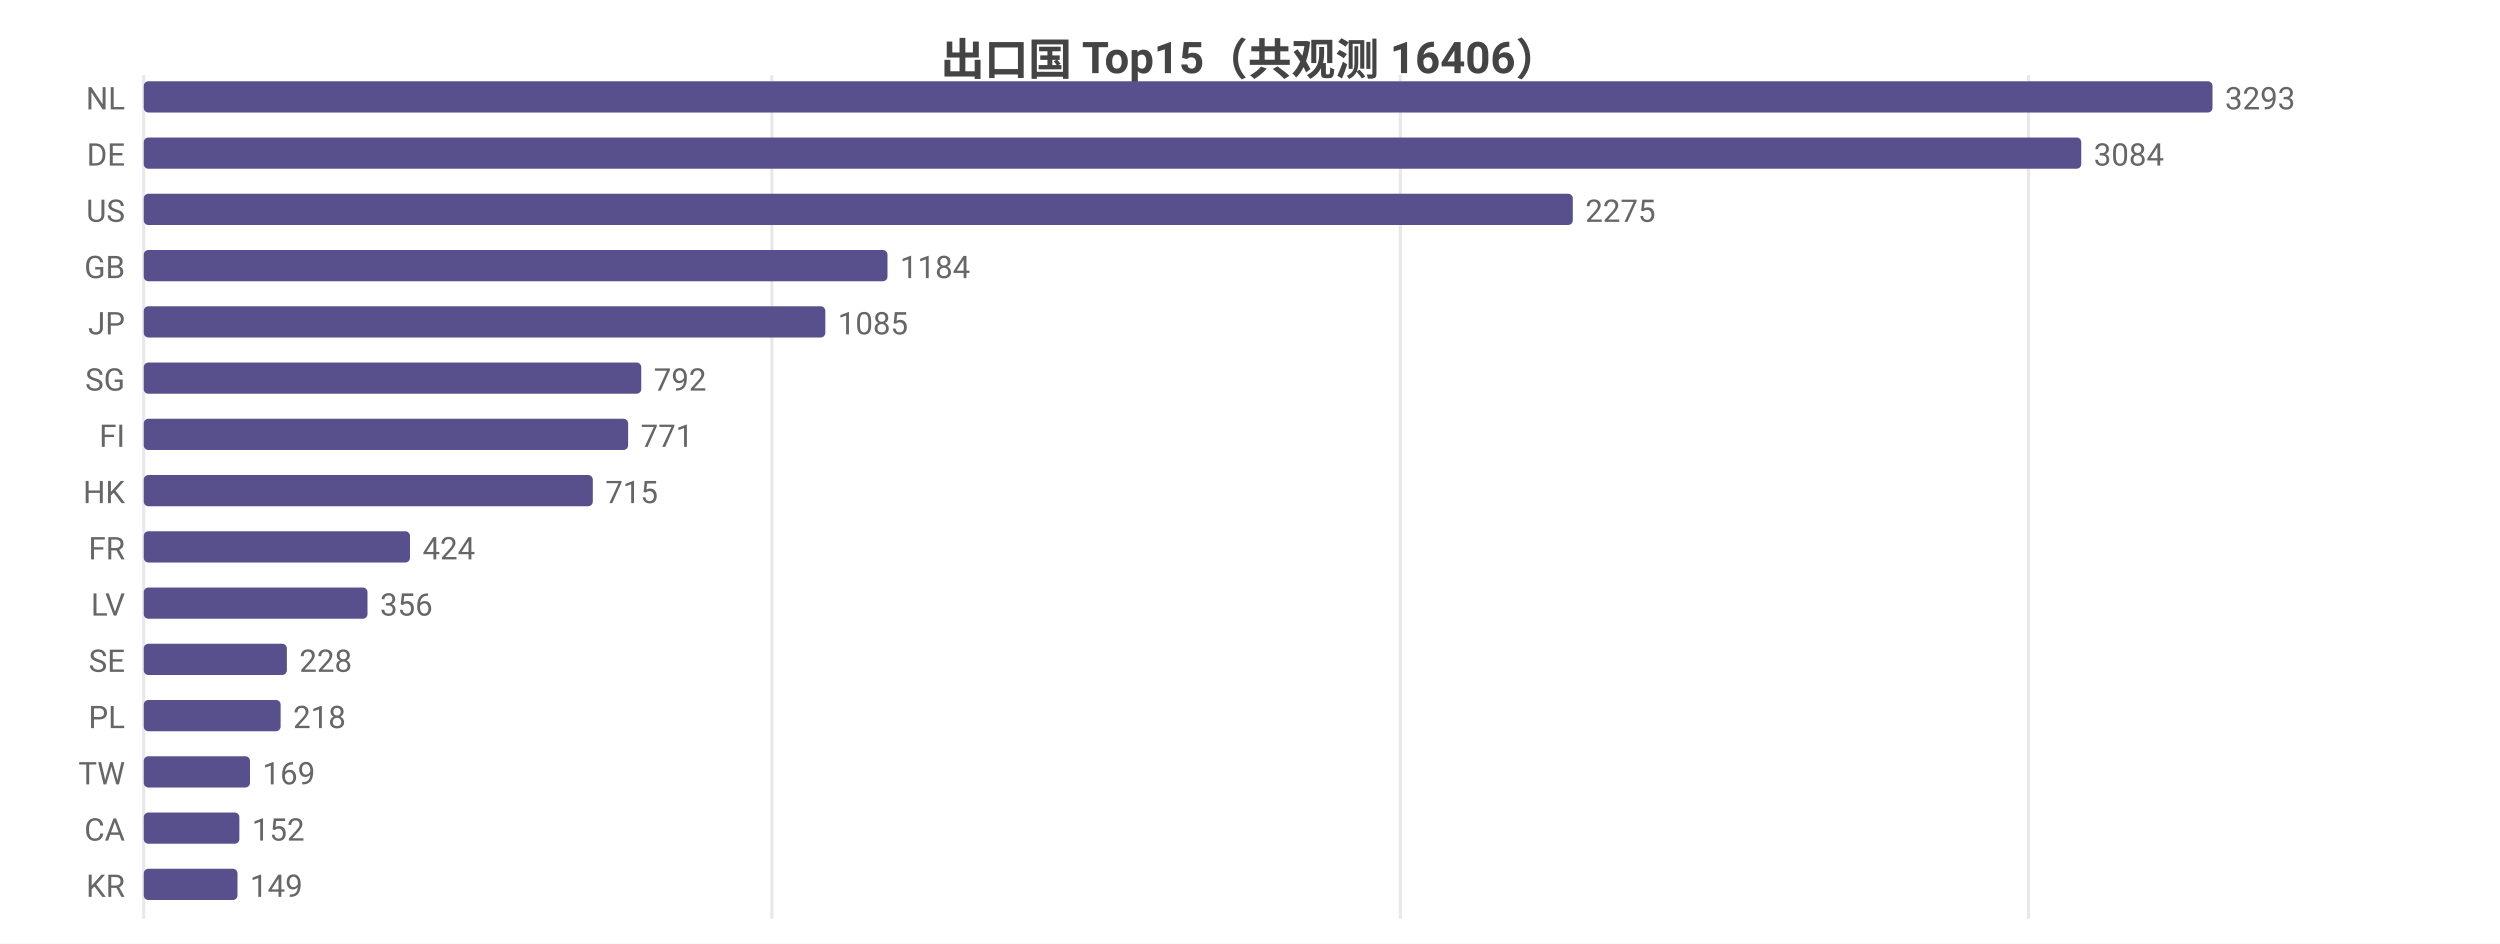
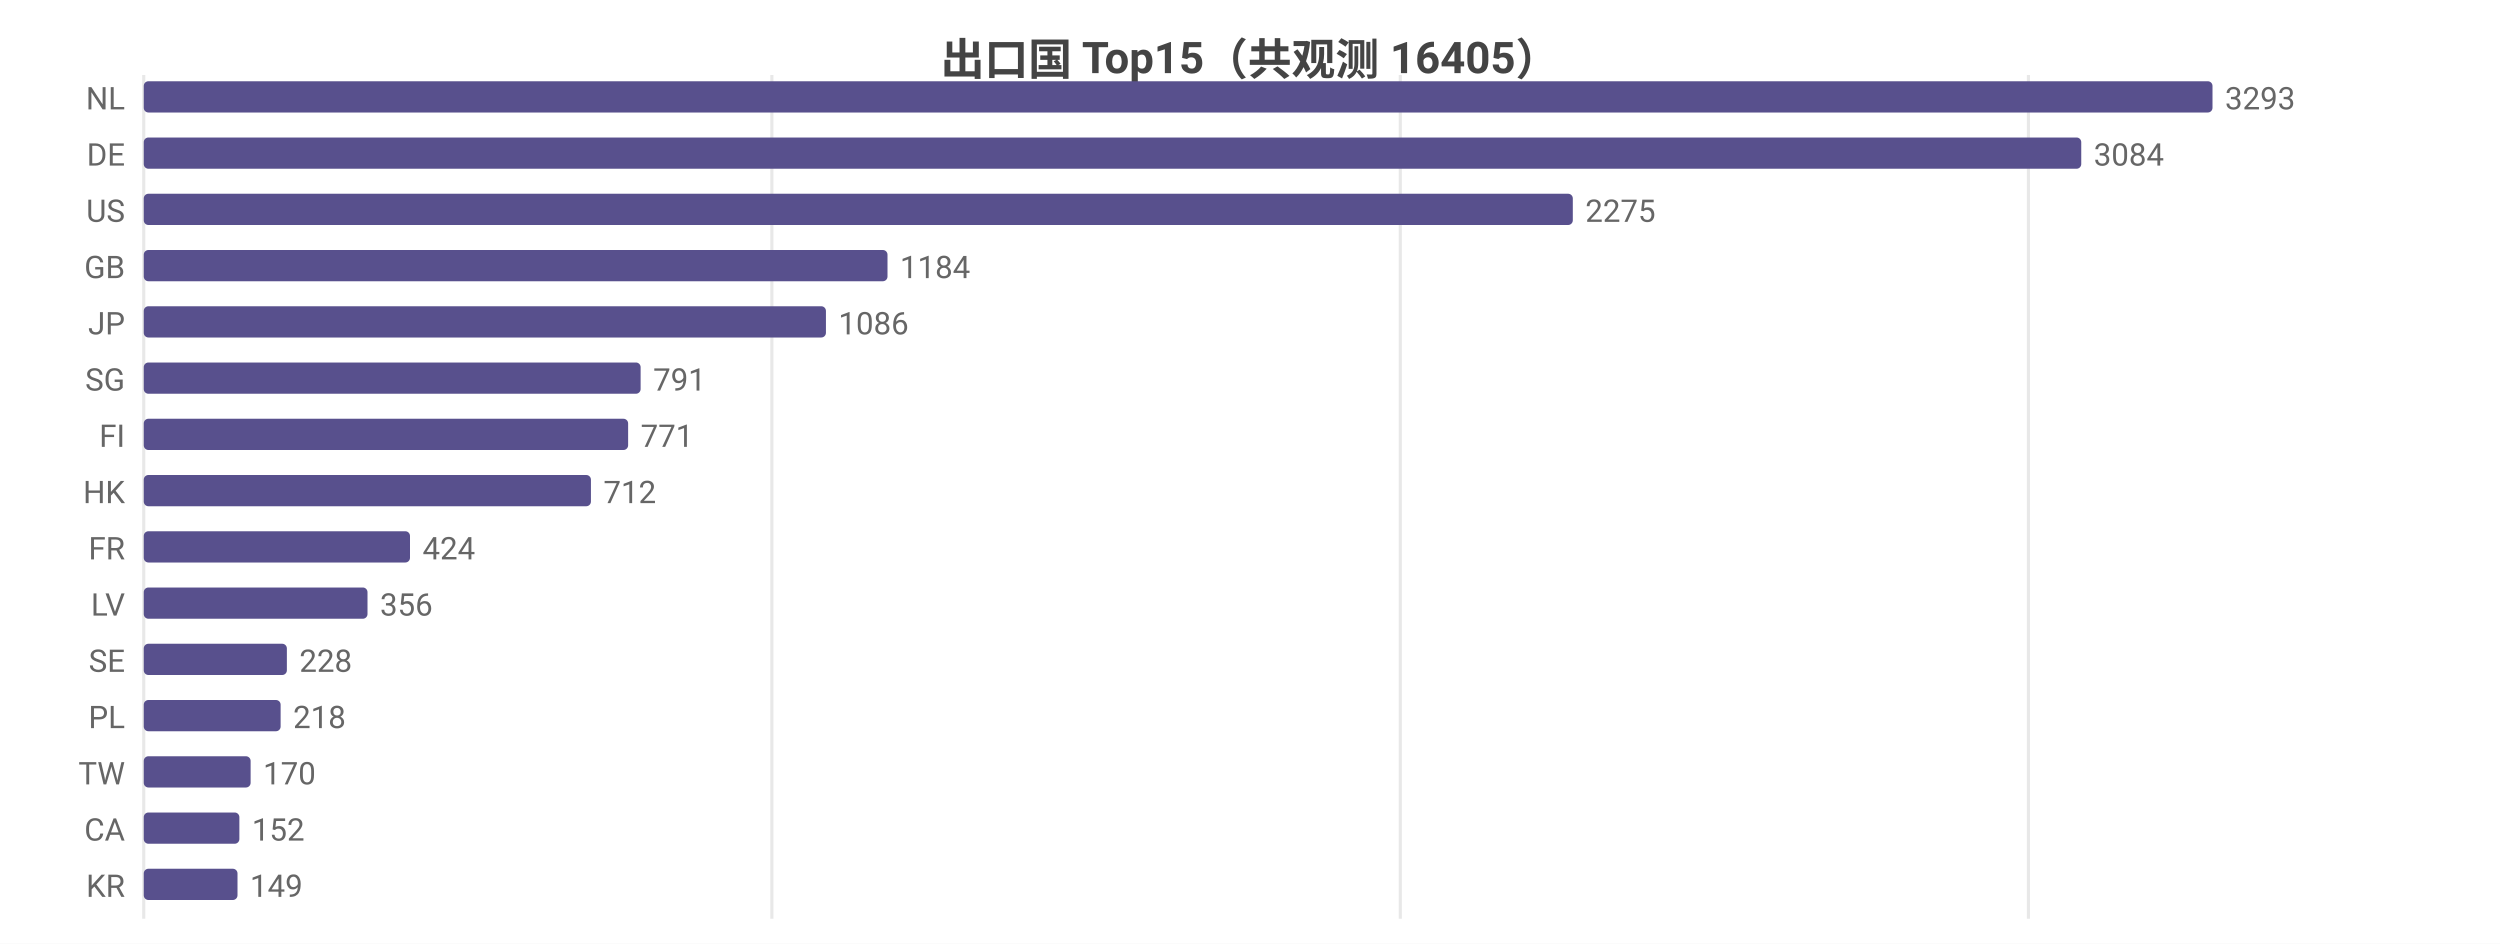
<svg xmlns="http://www.w3.org/2000/svg" width="800" height="302" viewBox="0 0 800 302">
  <rect width="800" height="302" fill="#ffffff" />
  <style>text{font-family:system-ui,-apple-system,'Segoe UI',Roboto,'PingFang SC','Microsoft YaHei','Noto Sans CJK SC',sans-serif}.g{stroke:#e8e8e8;stroke-width:1}.a{stroke:#999;stroke-width:1}.t{font-size:10px;fill:#666}.m{font-size:10px;text-anchor:middle;fill:#666}.e{font-size:10px;text-anchor:end;fill:#666}.l{font-size:11px;fill:#333}.tt{font-size:14px;font-weight:600;text-anchor:middle;fill:#444}.em{font-size:13px;text-anchor:middle;fill:#999}</style>
-   <text class="tt" x="400.0" y="24">出口国 Top15（共观测 16406）</text>
+   <text class="tt" x="400.0" y="24">出口国 Top15（共观测 16405）</text>
  <line class="g" x1="46" y1="24" x2="46" y2="294" />
  <line class="g" x1="247.0" y1="24" x2="247.0" y2="294" />
  <line class="g" x1="448.1" y1="24" x2="448.1" y2="294" />
  <line class="g" x1="649.1" y1="24" x2="649.1" y2="294" />
  <text class="e" x="40" y="35">NL</text>
  <rect x="46" y="26" width="662" height="10" fill="#58508d" rx="1.5" />
  <text class="t" x="712" y="35">3293</text>
  <text class="e" x="40" y="53">DE</text>
  <rect x="46" y="44" width="620.0" height="10" fill="#58508d" rx="1.5" />
  <text class="t" x="670.0" y="53">3084</text>
  <text class="e" x="40" y="71">US</text>
  <rect x="46" y="62" width="457.3" height="10" fill="#58508d" rx="1.5" />
  <text class="t" x="507.3" y="71">2275</text>
  <text class="e" x="40" y="89">GB</text>
  <rect x="46" y="80" width="238.0" height="10" fill="#58508d" rx="1.5" />
  <text class="t" x="288.0" y="89">1184</text>
  <text class="e" x="40" y="107">JP</text>
-   <rect x="46" y="98" width="218.1" height="10" fill="#58508d" rx="1.5" />
-   <text class="t" x="268.1" y="107">1085</text>
+   <rect x="46" y="98" width="218.3" height="10" fill="#58508d" rx="1.5" />
+   <text class="t" x="268.3" y="107">1086</text>
  <text class="e" x="40" y="125">SG</text>
-   <rect x="46" y="116" width="159.2" height="10" fill="#58508d" rx="1.5" />
-   <text class="t" x="209.2" y="125">792</text>
+   <rect x="46" y="116" width="159.0" height="10" fill="#58508d" rx="1.5" />
+   <text class="t" x="209.0" y="125">791</text>
  <text class="e" x="40" y="143">FI</text>
  <rect x="46" y="134" width="155.0" height="10" fill="#58508d" rx="1.5" />
  <text class="t" x="205.0" y="143">771</text>
  <text class="e" x="40" y="161">HK</text>
-   <rect x="46" y="152" width="143.7" height="10" fill="#58508d" rx="1.5" />
-   <text class="t" x="193.7" y="161">715</text>
+   <rect x="46" y="152" width="143.1" height="10" fill="#58508d" rx="1.5" />
+   <text class="t" x="193.1" y="161">712</text>
  <text class="e" x="40" y="179">FR</text>
  <rect x="46" y="170" width="85.2" height="10" fill="#58508d" rx="1.5" />
  <text class="t" x="135.2" y="179">424</text>
  <text class="e" x="40" y="197">LV</text>
  <rect x="46" y="188" width="71.6" height="10" fill="#58508d" rx="1.5" />
  <text class="t" x="121.6" y="197">356</text>
  <text class="e" x="40" y="215">SE</text>
  <rect x="46" y="206" width="45.8" height="10" fill="#58508d" rx="1.5" />
  <text class="t" x="95.8" y="215">228</text>
  <text class="e" x="40" y="233">PL</text>
  <rect x="46" y="224" width="43.8" height="10" fill="#58508d" rx="1.5" />
  <text class="t" x="93.8" y="233">218</text>
  <text class="e" x="40" y="251">TW</text>
-   <rect x="46" y="242" width="34.0" height="10" fill="#58508d" rx="1.5" />
-   <text class="t" x="84.0" y="251">169</text>
+   <rect x="46" y="242" width="34.2" height="10" fill="#58508d" rx="1.5" />
+   <text class="t" x="84.2" y="251">170</text>
  <text class="e" x="40" y="269">CA</text>
  <rect x="46" y="260" width="30.6" height="10" fill="#58508d" rx="1.5" />
  <text class="t" x="80.6" y="269">152</text>
  <text class="e" x="40" y="287">KR</text>
  <rect x="46" y="278" width="30.0" height="10" fill="#58508d" rx="1.5" />
  <text class="t" x="80.0" y="287">149</text>
</svg>
